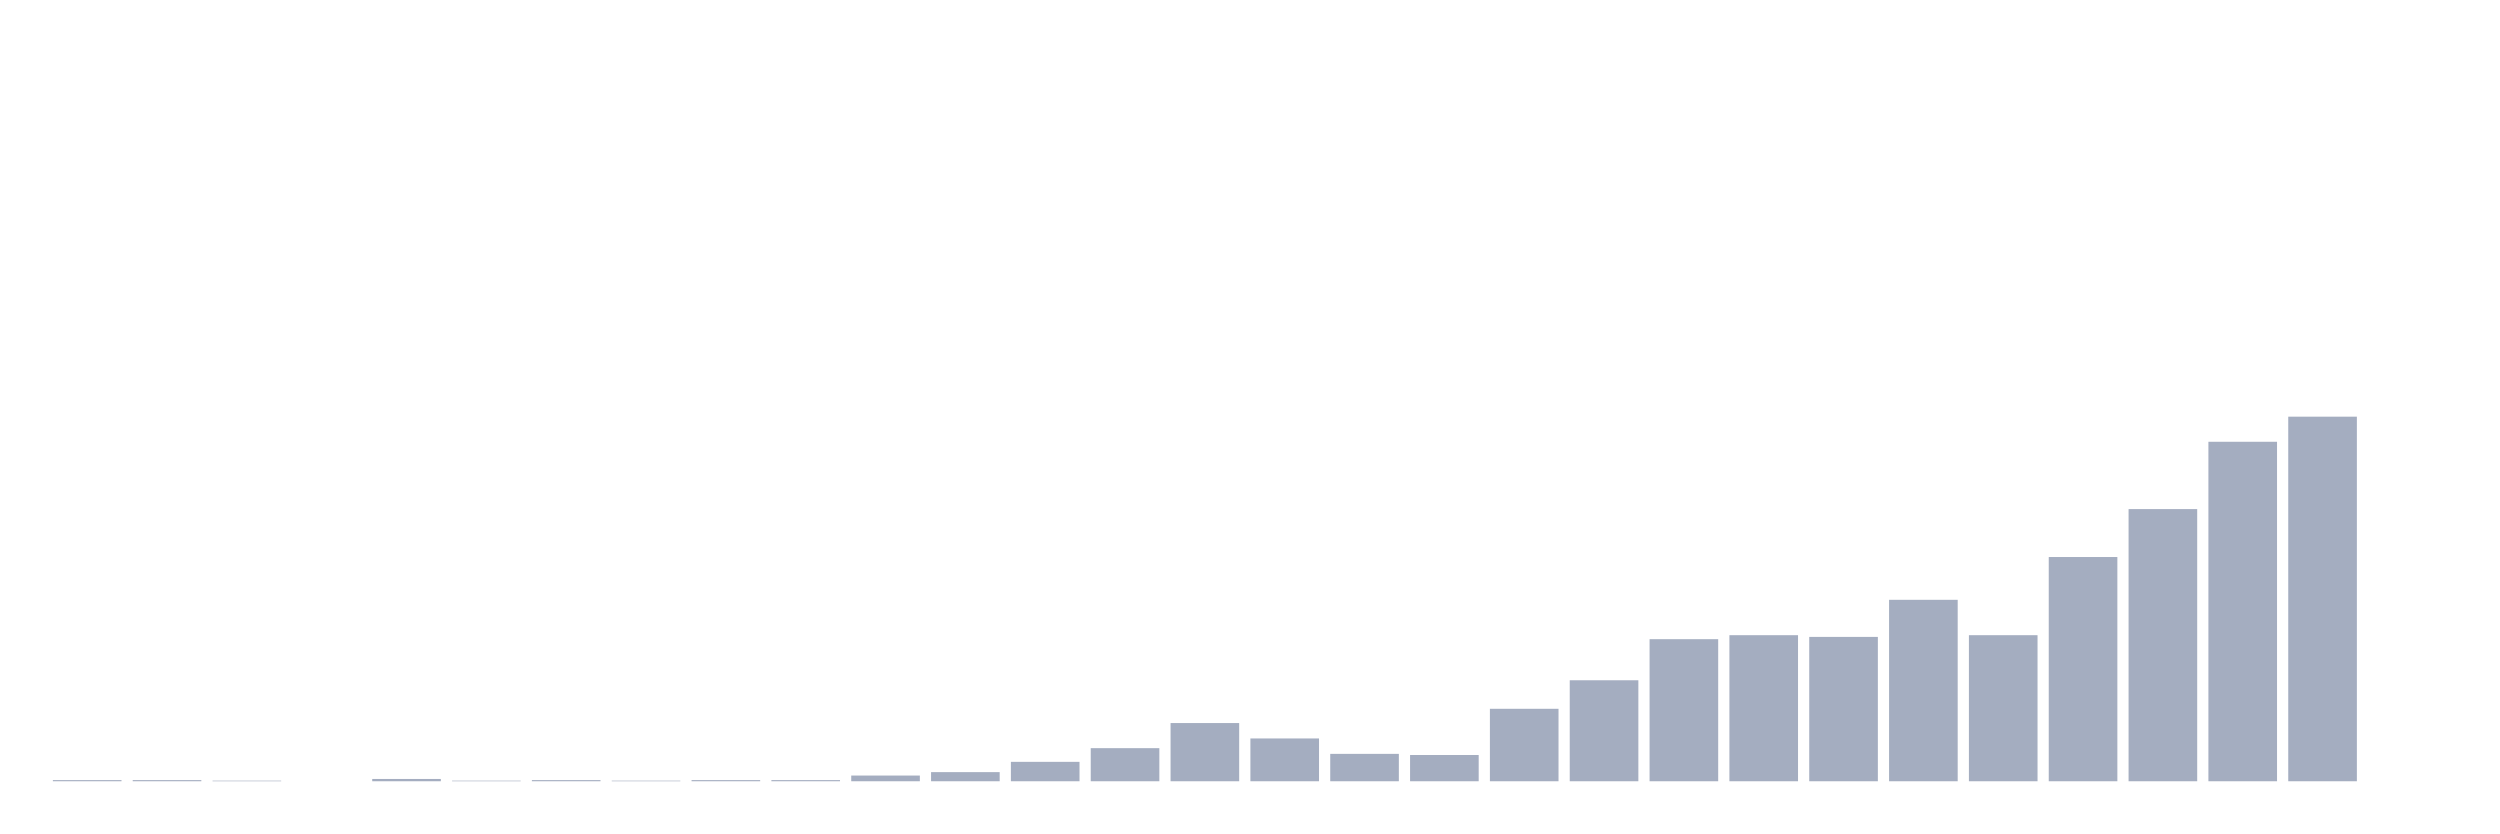
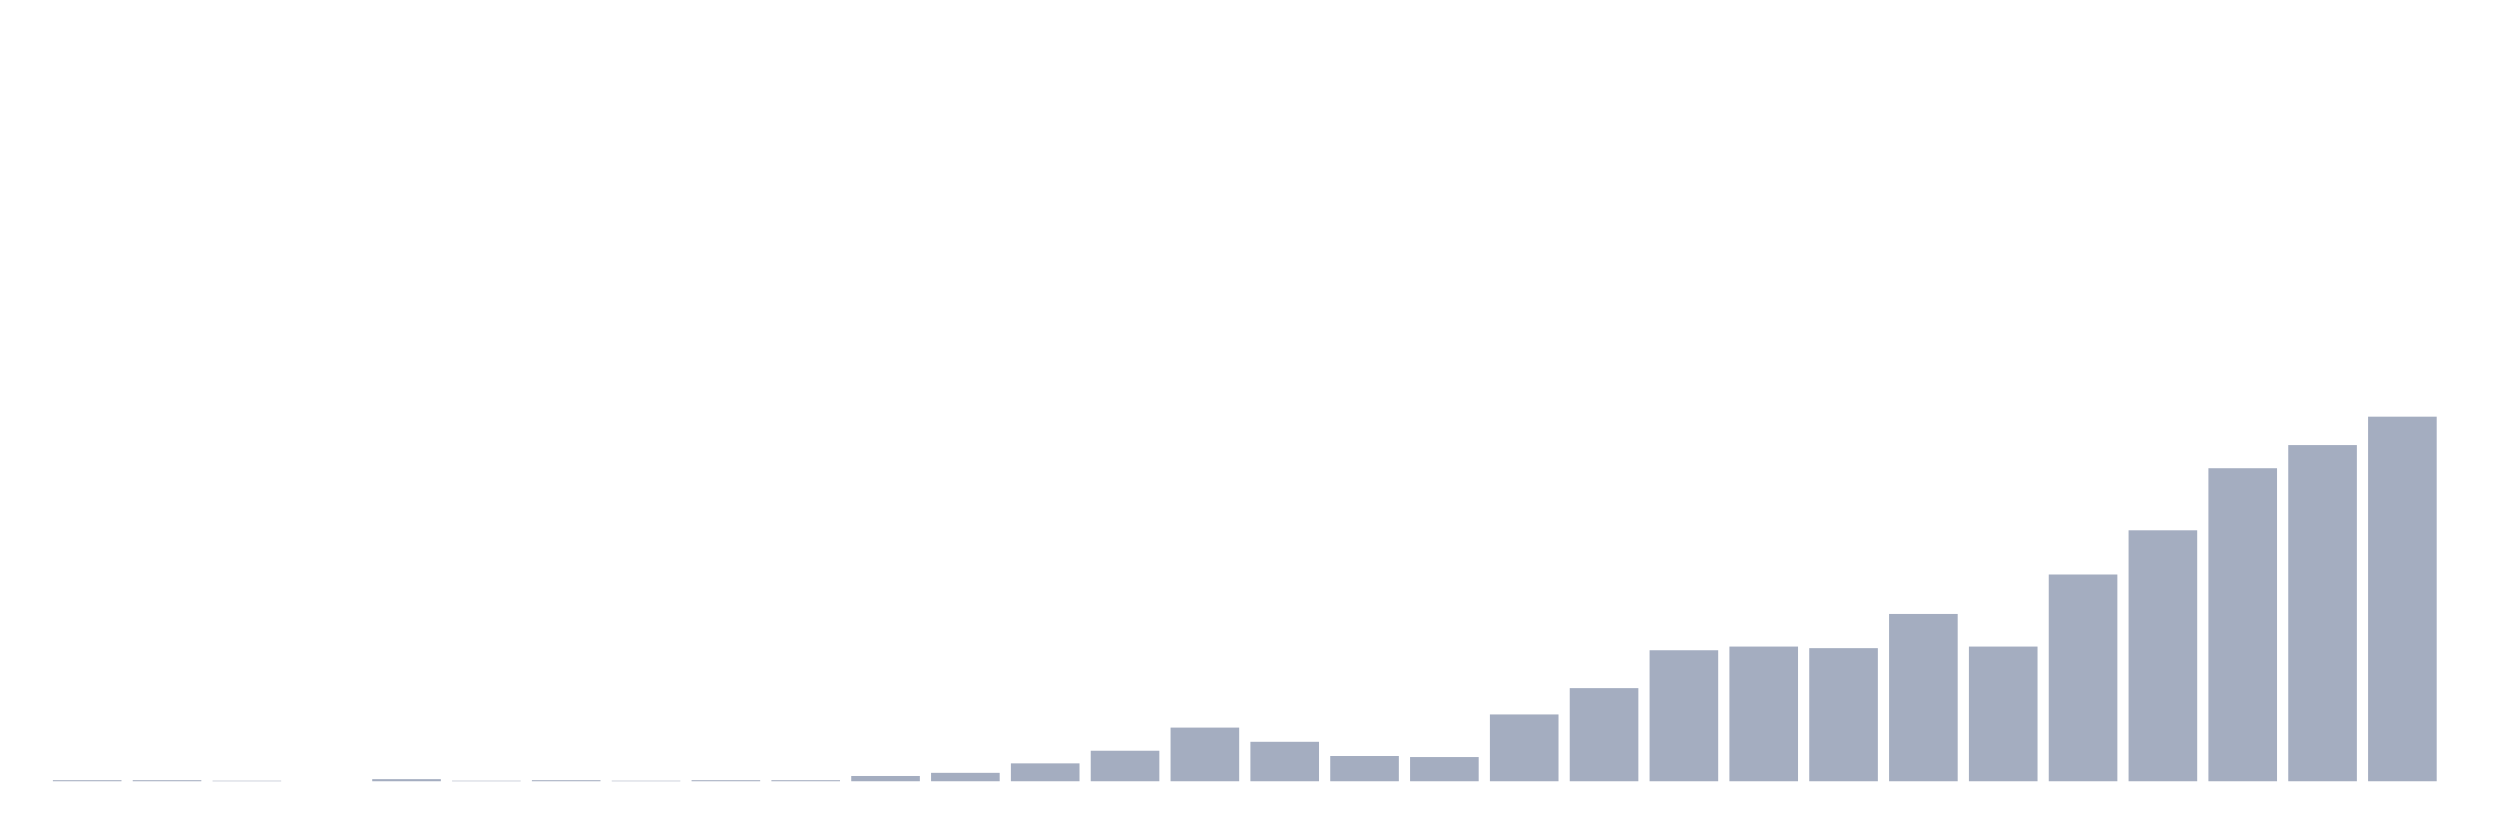
<svg xmlns="http://www.w3.org/2000/svg" viewBox="0 0 480 160">
  <g transform="translate(10,10)">
-     <rect class="bar" x="0.153" width="13.175" y="139.781" height="0.219" fill="rgb(164,173,192)" />
-     <rect class="bar" x="15.482" width="13.175" y="139.781" height="0.219" fill="rgb(164,173,192)" />
-     <rect class="bar" x="30.81" width="13.175" y="139.89" height="0.11" fill="rgb(164,173,192)" />
+     <rect class="bar" x="0.153" width="13.175" y="139.798" height="0.202" fill="rgb(164,173,192)" />
+     <rect class="bar" x="15.482" width="13.175" y="139.798" height="0.202" fill="rgb(164,173,192)" />
+     <rect class="bar" x="30.81" width="13.175" y="139.899" height="0.101" fill="rgb(164,173,192)" />
    <rect class="bar" x="46.138" width="13.175" y="140" height="0" fill="rgb(164,173,192)" />
-     <rect class="bar" x="61.466" width="13.175" y="139.562" height="0.438" fill="rgb(164,173,192)" />
-     <rect class="bar" x="76.794" width="13.175" y="139.89" height="0.11" fill="rgb(164,173,192)" />
-     <rect class="bar" x="92.123" width="13.175" y="139.781" height="0.219" fill="rgb(164,173,192)" />
-     <rect class="bar" x="107.451" width="13.175" y="139.89" height="0.11" fill="rgb(164,173,192)" />
-     <rect class="bar" x="122.779" width="13.175" y="139.781" height="0.219" fill="rgb(164,173,192)" />
-     <rect class="bar" x="138.107" width="13.175" y="139.781" height="0.219" fill="rgb(164,173,192)" />
-     <rect class="bar" x="153.436" width="13.175" y="138.905" height="1.095" fill="rgb(164,173,192)" />
-     <rect class="bar" x="168.764" width="13.175" y="138.247" height="1.753" fill="rgb(164,173,192)" />
-     <rect class="bar" x="184.092" width="13.175" y="136.275" height="3.725" fill="rgb(164,173,192)" />
-     <rect class="bar" x="199.42" width="13.175" y="133.646" height="6.354" fill="rgb(164,173,192)" />
-     <rect class="bar" x="214.748" width="13.175" y="128.826" height="11.174" fill="rgb(164,173,192)" />
-     <rect class="bar" x="230.077" width="13.175" y="131.784" height="8.216" fill="rgb(164,173,192)" />
-     <rect class="bar" x="245.405" width="13.175" y="134.742" height="5.258" fill="rgb(164,173,192)" />
-     <rect class="bar" x="260.733" width="13.175" y="134.961" height="5.039" fill="rgb(164,173,192)" />
-     <rect class="bar" x="276.061" width="13.175" y="126.088" height="13.912" fill="rgb(164,173,192)" />
-     <rect class="bar" x="291.39" width="13.175" y="120.61" height="19.39" fill="rgb(164,173,192)" />
-     <rect class="bar" x="306.718" width="13.175" y="112.723" height="27.277" fill="rgb(164,173,192)" />
-     <rect class="bar" x="322.046" width="13.175" y="111.956" height="28.044" fill="rgb(164,173,192)" />
-     <rect class="bar" x="337.374" width="13.175" y="112.285" height="27.715" fill="rgb(164,173,192)" />
-     <rect class="bar" x="352.702" width="13.175" y="105.164" height="34.836" fill="rgb(164,173,192)" />
-     <rect class="bar" x="368.031" width="13.175" y="111.956" height="28.044" fill="rgb(164,173,192)" />
-     <rect class="bar" x="383.359" width="13.175" y="96.948" height="43.052" fill="rgb(164,173,192)" />
-     <rect class="bar" x="398.687" width="13.175" y="87.746" height="52.254" fill="rgb(164,173,192)" />
-     <rect class="bar" x="414.015" width="13.175" y="74.82" height="65.18" fill="rgb(164,173,192)" />
-     <rect class="bar" x="429.344" width="13.175" y="70" height="70" fill="rgb(164,173,192)" />
-     <rect class="bar" x="444.672" width="13.175" y="140" height="0" fill="rgb(164,173,192)" />
+     <rect class="bar" x="61.466" width="13.175" y="139.596" height="0.404" fill="rgb(164,173,192)" />
+     <rect class="bar" x="76.794" width="13.175" y="139.899" height="0.101" fill="rgb(164,173,192)" />
+     <rect class="bar" x="92.123" width="13.175" y="139.798" height="0.202" fill="rgb(164,173,192)" />
+     <rect class="bar" x="107.451" width="13.175" y="139.899" height="0.101" fill="rgb(164,173,192)" />
+     <rect class="bar" x="122.779" width="13.175" y="139.798" height="0.202" fill="rgb(164,173,192)" />
+     <rect class="bar" x="138.107" width="13.175" y="139.798" height="0.202" fill="rgb(164,173,192)" />
+     <rect class="bar" x="153.436" width="13.175" y="138.99" height="1.01" fill="rgb(164,173,192)" />
+     <rect class="bar" x="168.764" width="13.175" y="138.384" height="1.616" fill="rgb(164,173,192)" />
+     <rect class="bar" x="184.092" width="13.175" y="136.566" height="3.434" fill="rgb(164,173,192)" />
+     <rect class="bar" x="199.42" width="13.175" y="134.141" height="5.859" fill="rgb(164,173,192)" />
+     <rect class="bar" x="214.748" width="13.175" y="129.697" height="10.303" fill="rgb(164,173,192)" />
+     <rect class="bar" x="230.077" width="13.175" y="132.424" height="7.576" fill="rgb(164,173,192)" />
+     <rect class="bar" x="245.405" width="13.175" y="135.152" height="4.848" fill="rgb(164,173,192)" />
+     <rect class="bar" x="260.733" width="13.175" y="135.354" height="4.646" fill="rgb(164,173,192)" />
+     <rect class="bar" x="276.061" width="13.175" y="127.172" height="12.828" fill="rgb(164,173,192)" />
+     <rect class="bar" x="291.39" width="13.175" y="122.121" height="17.879" fill="rgb(164,173,192)" />
+     <rect class="bar" x="306.718" width="13.175" y="114.848" height="25.152" fill="rgb(164,173,192)" />
+     <rect class="bar" x="322.046" width="13.175" y="114.141" height="25.859" fill="rgb(164,173,192)" />
+     <rect class="bar" x="337.374" width="13.175" y="114.444" height="25.556" fill="rgb(164,173,192)" />
+     <rect class="bar" x="352.702" width="13.175" y="107.879" height="32.121" fill="rgb(164,173,192)" />
+     <rect class="bar" x="368.031" width="13.175" y="114.141" height="25.859" fill="rgb(164,173,192)" />
+     <rect class="bar" x="383.359" width="13.175" y="100.303" height="39.697" fill="rgb(164,173,192)" />
+     <rect class="bar" x="398.687" width="13.175" y="91.818" height="48.182" fill="rgb(164,173,192)" />
+     <rect class="bar" x="414.015" width="13.175" y="79.899" height="60.101" fill="rgb(164,173,192)" />
+     <rect class="bar" x="429.344" width="13.175" y="75.455" height="64.545" fill="rgb(164,173,192)" />
+     <rect class="bar" x="444.672" width="13.175" y="70" height="70" fill="rgb(164,173,192)" />
  </g>
</svg>
